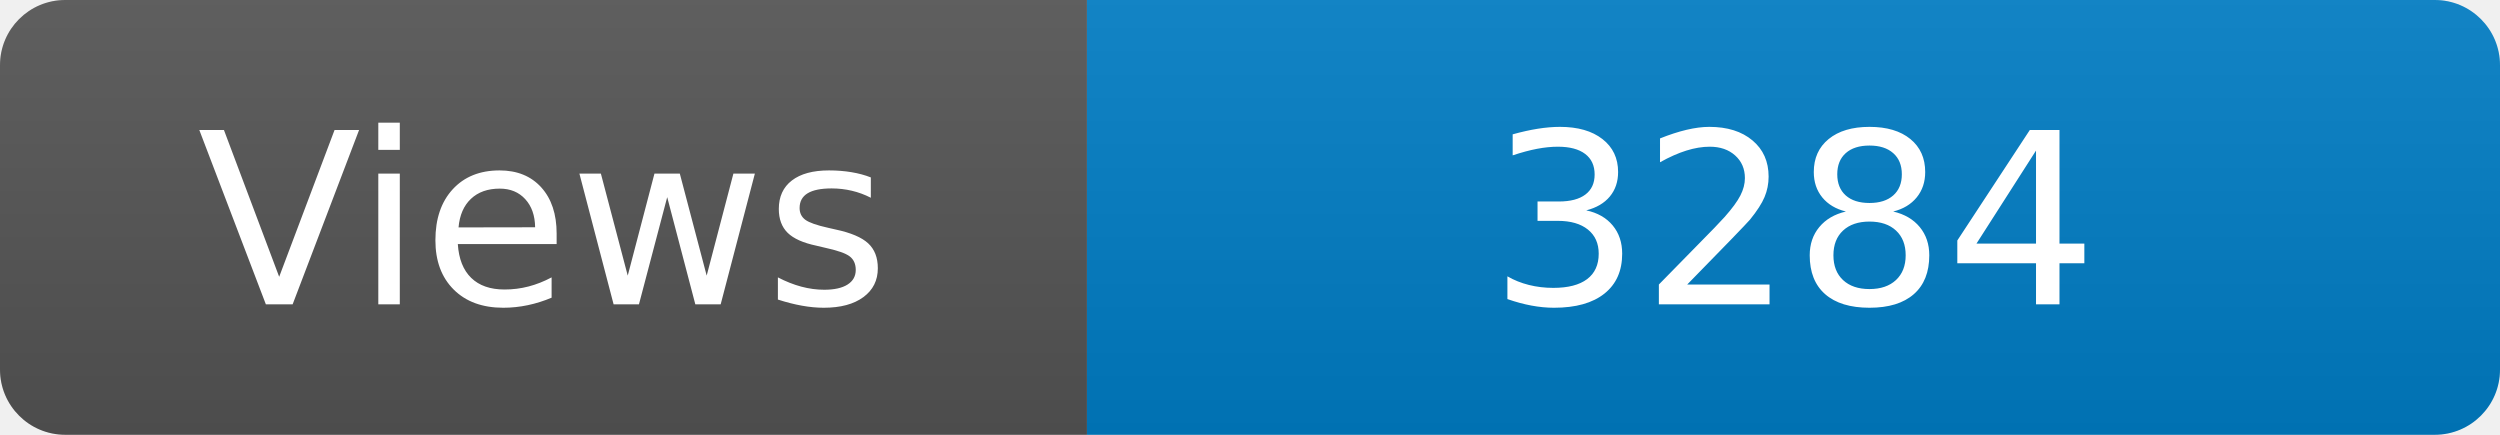
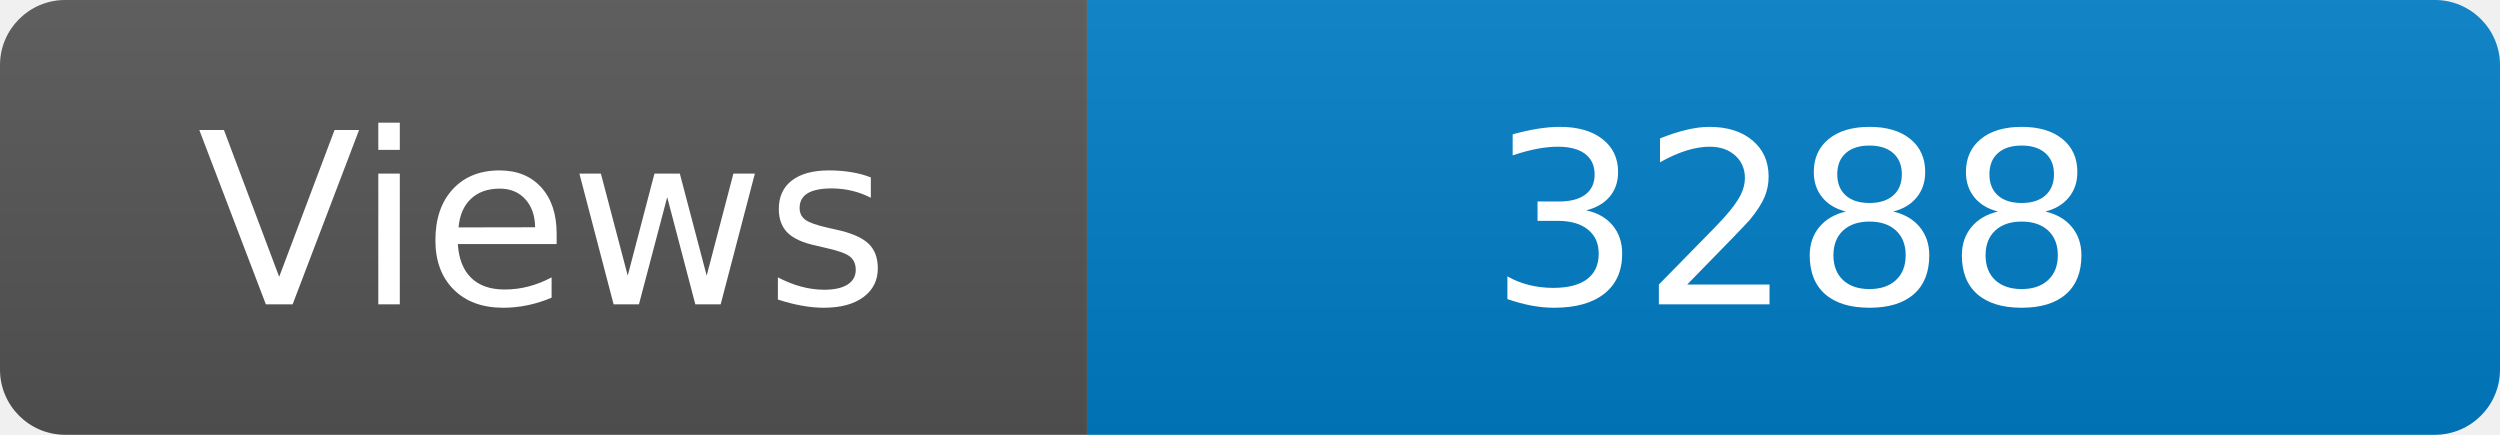
<svg xmlns="http://www.w3.org/2000/svg" width="115" height="20" role="img" aria-label="Maintained?: yes">
  <linearGradient id="s" x2="0" y2="100%">
    <stop offset="0" stop-color="#bbb" stop-opacity=".1" />
    <stop offset="1" stop-opacity=".1" />
  </linearGradient>
  <clipPath id="r">
    <rect width="115" height="20" rx="3" fill="#fff" />
  </clipPath>
  <g clip-path="url(#r)">
    <rect width="50" height="20" fill="#555" />
    <rect x="50" width="160" height="20" fill="#007ec6" />
    <rect width="115" height="20" fill="url(#s)" />
  </g>
  <g fill="#fff" text-anchor="middle" font-family="Verdana,Geneva,DejaVu Sans,sans-serif" font-size="110">
    <text x="250" y="140" transform="scale(.1)" fill="#fff">Views</text>
-     <text x="825" y="140" transform="scale(.1)" fill="#fff">3284</text>
+     <text x="825" y="140" transform="scale(.1)" fill="#fff">3288</text>
  </g>
</svg>
